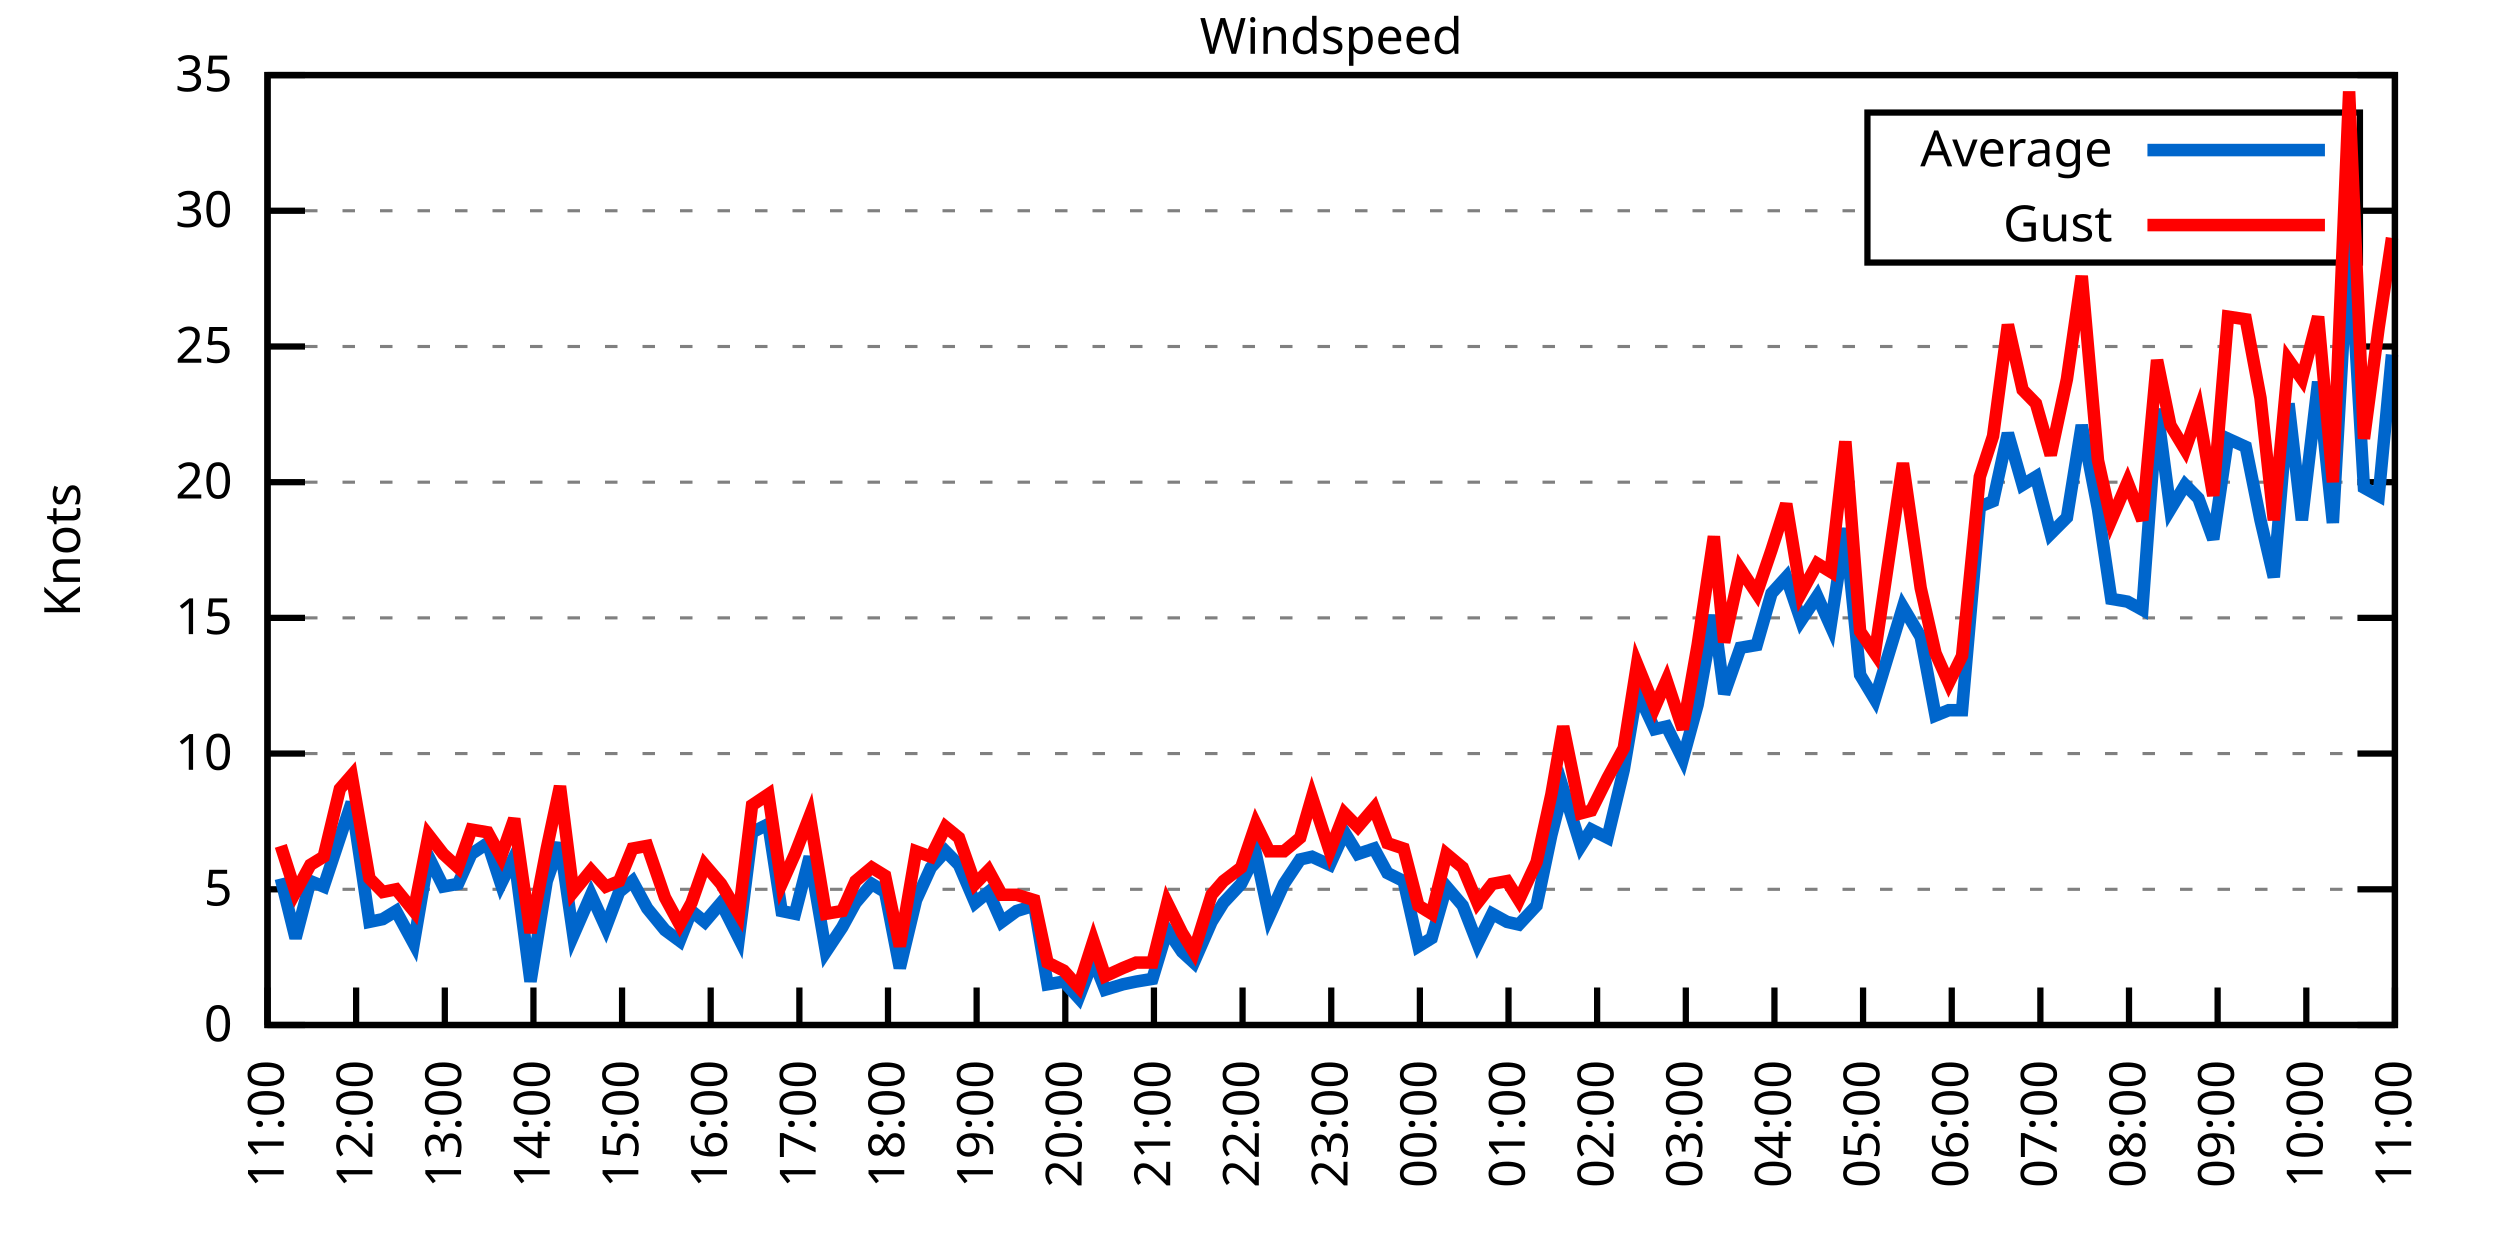
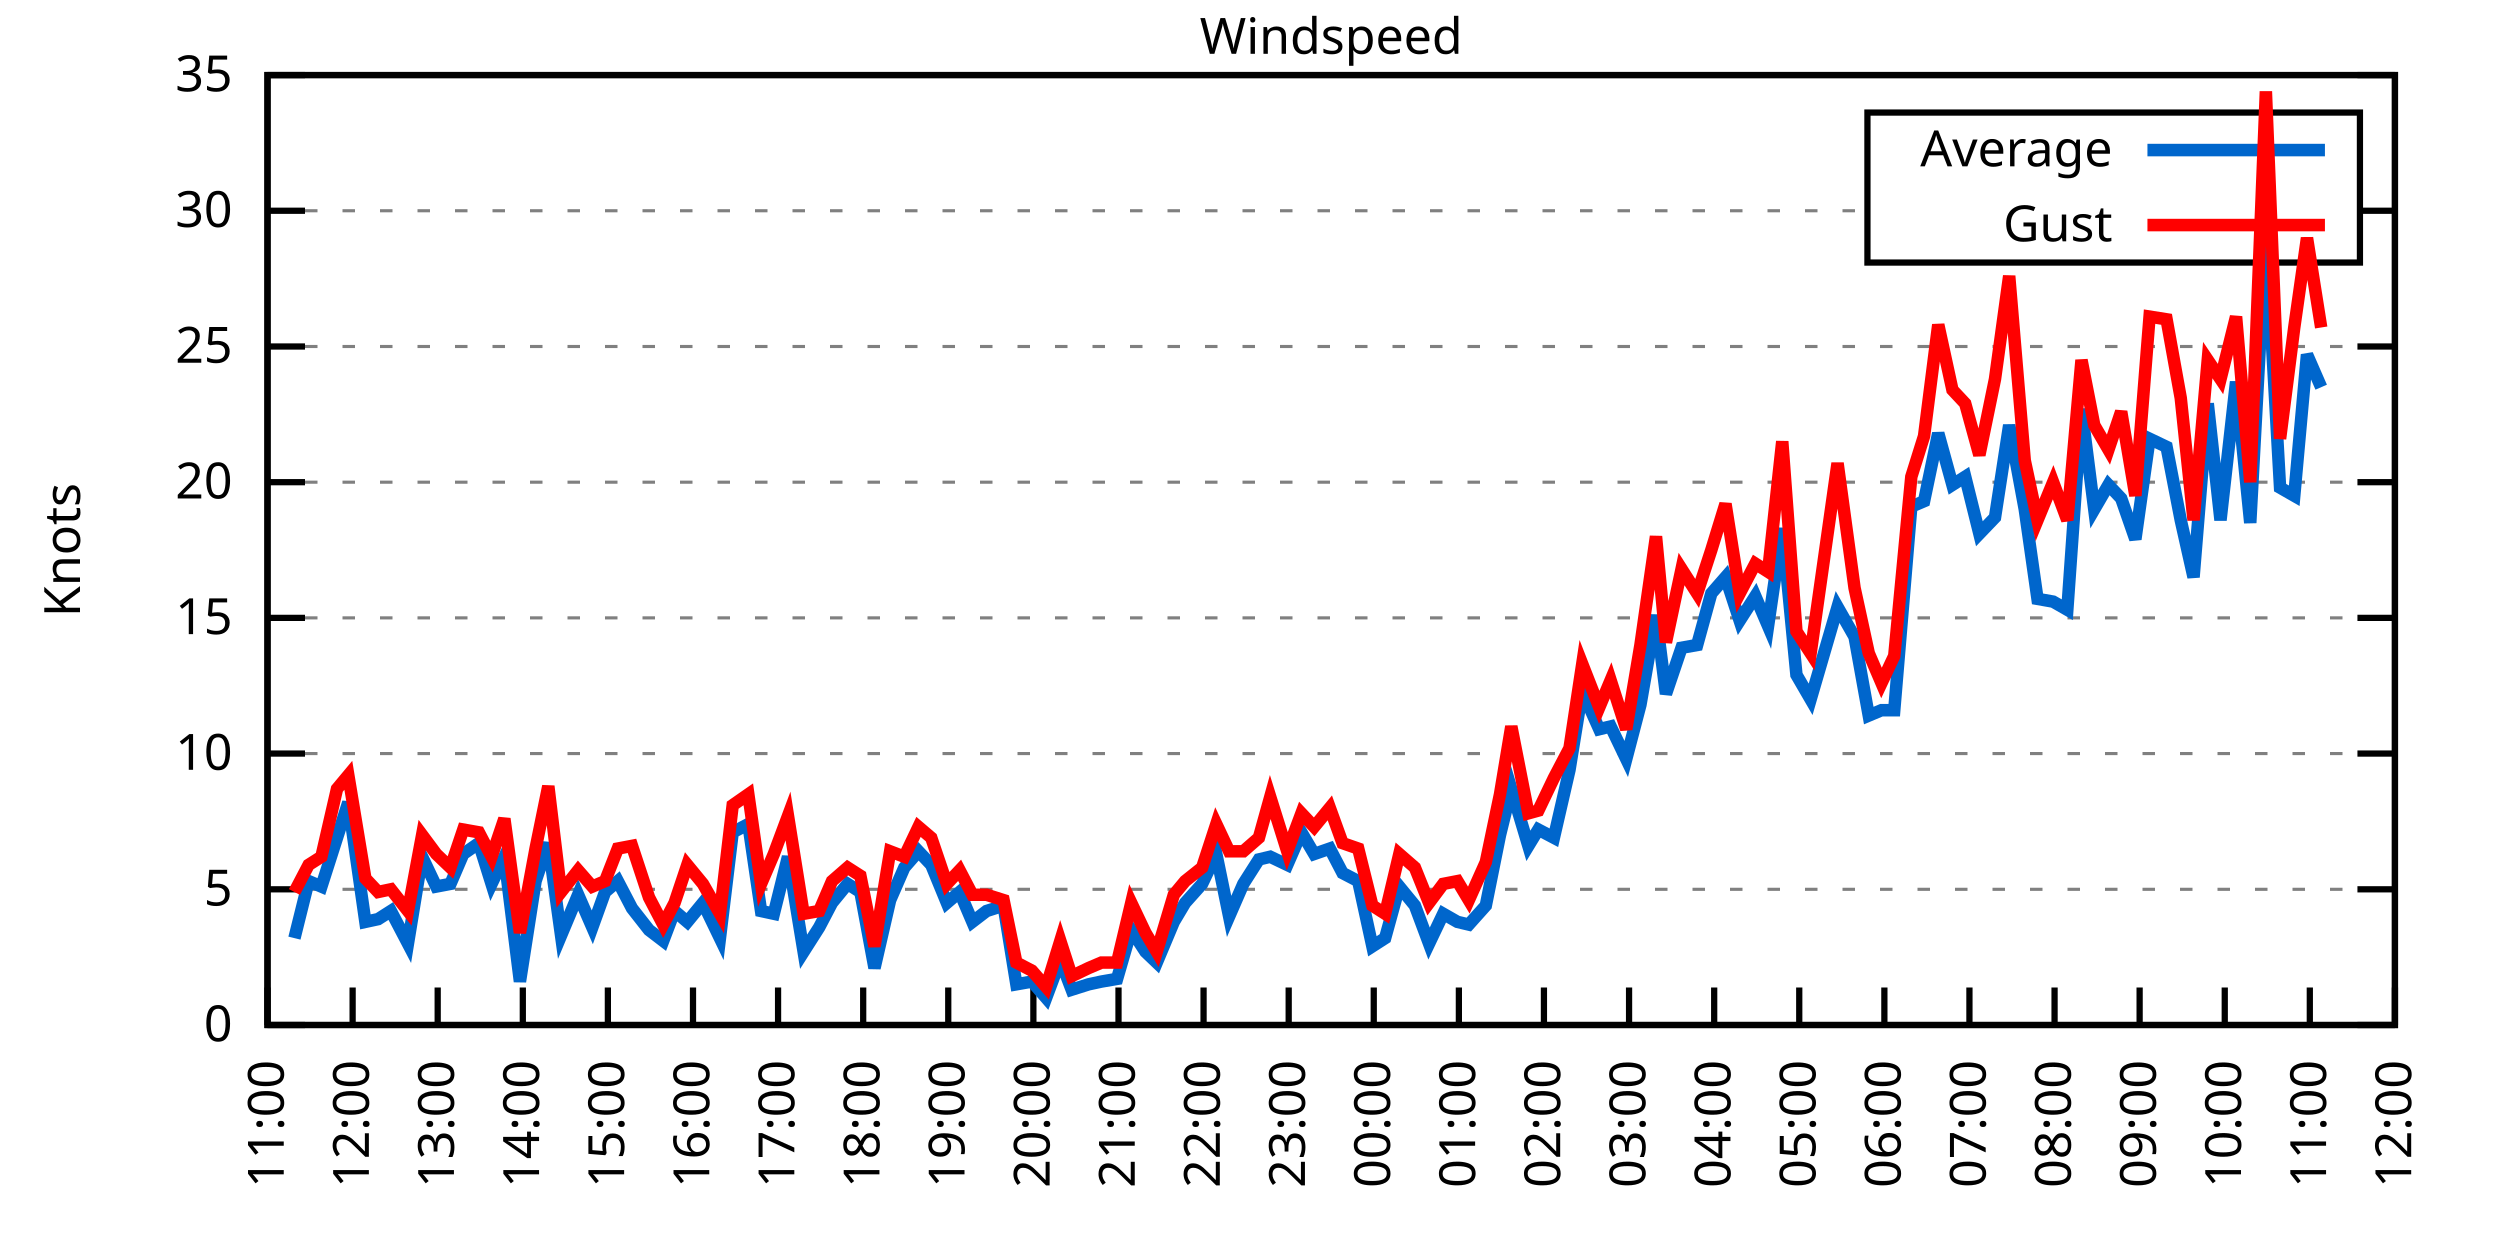
<svg xmlns="http://www.w3.org/2000/svg" xmlns:xlink="http://www.w3.org/1999/xlink" width="400" height="200" viewBox="0 0 400 200">
  <g id="gnuplot_canvas">
    <rect x="0" y="0" width="400" height="200" fill="none" />
    <defs>
      <circle id="gpDot" r="0.5" stroke-width="0.5" stroke="currentColor" />
      <path id="gpPt0" stroke-width="0.333" stroke="currentColor" d="M-1,0 h2 M0,-1 v2" />
      <path id="gpPt1" stroke-width="0.333" stroke="currentColor" d="M-1,-1 L1,1 M1,-1 L-1,1" />
      <path id="gpPt2" stroke-width="0.333" stroke="currentColor" d="M-1,0 L1,0 M0,-1 L0,1 M-1,-1 L1,1 M-1,1 L1,-1" />
      <rect id="gpPt3" stroke-width="0.333" stroke="currentColor" x="-1" y="-1" width="2" height="2" />
      <rect id="gpPt4" stroke-width="0.333" stroke="currentColor" fill="currentColor" x="-1" y="-1" width="2" height="2" />
      <circle id="gpPt5" stroke-width="0.333" stroke="currentColor" cx="0" cy="0" r="1" />
      <use xlink:href="#gpPt5" id="gpPt6" fill="currentColor" stroke="none" />
      <path id="gpPt7" stroke-width="0.333" stroke="currentColor" d="M0,-1.33 L-1.33,0.67 L1.33,0.67 z" />
      <use xlink:href="#gpPt7" id="gpPt8" fill="currentColor" stroke="none" />
      <use xlink:href="#gpPt7" id="gpPt9" stroke="currentColor" transform="rotate(180)" />
      <use xlink:href="#gpPt9" id="gpPt10" fill="currentColor" stroke="none" />
      <use xlink:href="#gpPt3" id="gpPt11" stroke="currentColor" transform="rotate(45)" />
      <use xlink:href="#gpPt11" id="gpPt12" fill="currentColor" stroke="none" />
      <path id="gpPt13" stroke-width="0.333" stroke="currentColor" d="M0,1.330 L1.265,0.411 L0.782,-1.067 L-0.782,-1.076 L-1.265,0.411 z" />
      <use xlink:href="#gpPt13" id="gpPt14" fill="currentColor" stroke="none" />
      <filter id="textbox" filterUnits="objectBoundingBox" x="0" y="0" height="1" width="1">
        <feFlood flood-color="white" flood-opacity="1" result="bgnd" />
        <feComposite in="SourceGraphic" in2="bgnd" operator="atop" />
      </filter>
      <filter id="greybox" filterUnits="objectBoundingBox" x="0" y="0" height="1" width="1">
        <feFlood flood-color="lightgrey" flood-opacity="1" result="grey" />
        <feComposite in="SourceGraphic" in2="grey" operator="atop" />
      </filter>
    </defs>
    <g fill="none" color="white" stroke="currentColor" stroke-width="1.00" stroke-linecap="butt" stroke-linejoin="miter">
</g>
    <g fill="none" color="black" stroke="currentColor" stroke-width="1.00" stroke-linecap="butt" stroke-linejoin="miter">
      <g stroke="none" shape-rendering="crispEdges">
        <polygon fill="rgb(255, 255, 255)" points="42.80,164.00 383.18,164.00 383.18,12.02 42.80,12.02 " />
      </g>
    </g>
    <g fill="none" color="black" stroke="currentColor" stroke-width="1.00" stroke-linecap="butt" stroke-linejoin="miter">
</g>
    <g fill="none" color="black" stroke="black" stroke-width="0.50" stroke-linecap="butt" stroke-linejoin="miter">
</g>
    <g fill="none" color="gray" stroke="currentColor" stroke-width="0.50" stroke-linecap="butt" stroke-linejoin="miter">
      <path stroke="gray" stroke-dasharray="2,4" class="gridline" d="M42.80,164.00 L383.19,164.00  " />
    </g>
    <g fill="none" color="gray" stroke="gray" stroke-width="1.00" stroke-linecap="butt" stroke-linejoin="miter">
</g>
    <g fill="none" color="black" stroke="currentColor" stroke-width="1.00" stroke-linecap="butt" stroke-linejoin="miter">
      <path stroke="black" d="M42.80,164.00 L48.80,164.00 M383.19,164.00 L377.19,164.00  " />
      <g transform="translate(37.20,166.60)" stroke="none" fill="black" font-family="Sans" font-size="8.00" text-anchor="end">
        <text>
          <tspan font-family="Sans"> 0</tspan>
        </text>
      </g>
    </g>
    <g fill="none" color="black" stroke="currentColor" stroke-width="1.00" stroke-linecap="butt" stroke-linejoin="miter">
</g>
    <g fill="none" color="black" stroke="black" stroke-width="0.50" stroke-linecap="butt" stroke-linejoin="miter">
</g>
    <g fill="none" color="gray" stroke="currentColor" stroke-width="0.50" stroke-linecap="butt" stroke-linejoin="miter">
      <path stroke="gray" stroke-dasharray="2,4" class="gridline" d="M42.80,142.29 L383.19,142.29  " />
    </g>
    <g fill="none" color="gray" stroke="gray" stroke-width="1.00" stroke-linecap="butt" stroke-linejoin="miter">
</g>
    <g fill="none" color="black" stroke="currentColor" stroke-width="1.00" stroke-linecap="butt" stroke-linejoin="miter">
      <path stroke="black" d="M42.80,142.29 L48.80,142.29 M383.19,142.29 L377.19,142.29  " />
      <g transform="translate(37.20,144.89)" stroke="none" fill="black" font-family="Sans" font-size="8.00" text-anchor="end">
        <text>
          <tspan font-family="Sans"> 5</tspan>
        </text>
      </g>
    </g>
    <g fill="none" color="black" stroke="currentColor" stroke-width="1.00" stroke-linecap="butt" stroke-linejoin="miter">
</g>
    <g fill="none" color="black" stroke="black" stroke-width="0.50" stroke-linecap="butt" stroke-linejoin="miter">
</g>
    <g fill="none" color="gray" stroke="currentColor" stroke-width="0.50" stroke-linecap="butt" stroke-linejoin="miter">
      <path stroke="gray" stroke-dasharray="2,4" class="gridline" d="M42.80,120.57 L383.19,120.57  " />
    </g>
    <g fill="none" color="gray" stroke="gray" stroke-width="1.00" stroke-linecap="butt" stroke-linejoin="miter">
</g>
    <g fill="none" color="black" stroke="currentColor" stroke-width="1.00" stroke-linecap="butt" stroke-linejoin="miter">
      <path stroke="black" d="M42.80,120.57 L48.80,120.57 M383.19,120.57 L377.19,120.57  " />
      <g transform="translate(37.20,123.17)" stroke="none" fill="black" font-family="Sans" font-size="8.00" text-anchor="end">
        <text>
          <tspan font-family="Sans"> 10</tspan>
        </text>
      </g>
    </g>
    <g fill="none" color="black" stroke="currentColor" stroke-width="1.00" stroke-linecap="butt" stroke-linejoin="miter">
</g>
    <g fill="none" color="black" stroke="black" stroke-width="0.50" stroke-linecap="butt" stroke-linejoin="miter">
</g>
    <g fill="none" color="gray" stroke="currentColor" stroke-width="0.50" stroke-linecap="butt" stroke-linejoin="miter">
      <path stroke="gray" stroke-dasharray="2,4" class="gridline" d="M42.80,98.86 L383.19,98.86  " />
    </g>
    <g fill="none" color="gray" stroke="gray" stroke-width="1.00" stroke-linecap="butt" stroke-linejoin="miter">
</g>
    <g fill="none" color="black" stroke="currentColor" stroke-width="1.00" stroke-linecap="butt" stroke-linejoin="miter">
      <path stroke="black" d="M42.80,98.86 L48.80,98.86 M383.19,98.86 L377.19,98.86  " />
      <g transform="translate(37.20,101.46)" stroke="none" fill="black" font-family="Sans" font-size="8.00" text-anchor="end">
        <text>
          <tspan font-family="Sans"> 15</tspan>
        </text>
      </g>
    </g>
    <g fill="none" color="black" stroke="currentColor" stroke-width="1.00" stroke-linecap="butt" stroke-linejoin="miter">
</g>
    <g fill="none" color="black" stroke="black" stroke-width="0.50" stroke-linecap="butt" stroke-linejoin="miter">
</g>
    <g fill="none" color="gray" stroke="currentColor" stroke-width="0.50" stroke-linecap="butt" stroke-linejoin="miter">
      <path stroke="gray" stroke-dasharray="2,4" class="gridline" d="M42.80,77.15 L383.19,77.15  " />
    </g>
    <g fill="none" color="gray" stroke="gray" stroke-width="1.00" stroke-linecap="butt" stroke-linejoin="miter">
</g>
    <g fill="none" color="black" stroke="currentColor" stroke-width="1.00" stroke-linecap="butt" stroke-linejoin="miter">
      <path stroke="black" d="M42.80,77.15 L48.80,77.15 M383.19,77.15 L377.19,77.15  " />
      <g transform="translate(37.20,79.75)" stroke="none" fill="black" font-family="Sans" font-size="8.00" text-anchor="end">
        <text>
          <tspan font-family="Sans"> 20</tspan>
        </text>
      </g>
    </g>
    <g fill="none" color="black" stroke="currentColor" stroke-width="1.00" stroke-linecap="butt" stroke-linejoin="miter">
</g>
    <g fill="none" color="black" stroke="black" stroke-width="0.50" stroke-linecap="butt" stroke-linejoin="miter">
</g>
    <g fill="none" color="gray" stroke="currentColor" stroke-width="0.50" stroke-linecap="butt" stroke-linejoin="miter">
      <path stroke="gray" stroke-dasharray="2,4" class="gridline" d="M42.80,55.44 L383.19,55.44  " />
    </g>
    <g fill="none" color="gray" stroke="gray" stroke-width="1.00" stroke-linecap="butt" stroke-linejoin="miter">
</g>
    <g fill="none" color="black" stroke="currentColor" stroke-width="1.00" stroke-linecap="butt" stroke-linejoin="miter">
      <path stroke="black" d="M42.80,55.44 L48.80,55.44 M383.19,55.44 L377.19,55.44  " />
      <g transform="translate(37.20,58.04)" stroke="none" fill="black" font-family="Sans" font-size="8.00" text-anchor="end">
        <text>
          <tspan font-family="Sans"> 25</tspan>
        </text>
      </g>
    </g>
    <g fill="none" color="black" stroke="currentColor" stroke-width="1.00" stroke-linecap="butt" stroke-linejoin="miter">
</g>
    <g fill="none" color="black" stroke="black" stroke-width="0.50" stroke-linecap="butt" stroke-linejoin="miter">
</g>
    <g fill="none" color="gray" stroke="currentColor" stroke-width="0.50" stroke-linecap="butt" stroke-linejoin="miter">
      <path stroke="gray" stroke-dasharray="2,4" class="gridline" d="M42.80,33.72 L298.79,33.72 M377.59,33.72 L383.19,33.72  " />
    </g>
    <g fill="none" color="gray" stroke="gray" stroke-width="1.00" stroke-linecap="butt" stroke-linejoin="miter">
</g>
    <g fill="none" color="black" stroke="currentColor" stroke-width="1.00" stroke-linecap="butt" stroke-linejoin="miter">
      <path stroke="black" d="M42.80,33.72 L48.80,33.72 M383.19,33.72 L377.19,33.72  " />
      <g transform="translate(37.20,36.32)" stroke="none" fill="black" font-family="Sans" font-size="8.00" text-anchor="end">
        <text>
          <tspan font-family="Sans"> 30</tspan>
        </text>
      </g>
    </g>
    <g fill="none" color="black" stroke="currentColor" stroke-width="1.00" stroke-linecap="butt" stroke-linejoin="miter">
</g>
    <g fill="none" color="black" stroke="black" stroke-width="0.50" stroke-linecap="butt" stroke-linejoin="miter">
</g>
    <g fill="none" color="gray" stroke="currentColor" stroke-width="0.50" stroke-linecap="butt" stroke-linejoin="miter">
      <path stroke="gray" stroke-dasharray="2,4" class="gridline" d="M42.80,12.01 L383.19,12.01  " />
    </g>
    <g fill="none" color="gray" stroke="gray" stroke-width="1.00" stroke-linecap="butt" stroke-linejoin="miter">
</g>
    <g fill="none" color="black" stroke="currentColor" stroke-width="1.00" stroke-linecap="butt" stroke-linejoin="miter">
      <path stroke="black" d="M42.80,12.01 L48.80,12.01 M383.19,12.01 L377.19,12.01  " />
      <g transform="translate(37.20,14.61)" stroke="none" fill="black" font-family="Sans" font-size="8.00" text-anchor="end">
        <text>
          <tspan font-family="Sans"> 35</tspan>
        </text>
      </g>
    </g>
    <g fill="none" color="black" stroke="currentColor" stroke-width="1.00" stroke-linecap="butt" stroke-linejoin="miter">
      <path stroke="black" d="M42.80,164.00 L42.80,158.00  " />
      <g transform="translate(45.40,169.60) rotate(270.00)" stroke="none" fill="black" font-family="Sans" font-size="8.00" text-anchor="end">
        <text>
          <tspan font-family="Sans">11:00</tspan>
        </text>
      </g>
    </g>
    <g fill="none" color="black" stroke="currentColor" stroke-width="1.00" stroke-linecap="butt" stroke-linejoin="miter">
-       <path stroke="black" d="M56.98,164.00 L56.98,158.00  " />
-       <g transform="translate(59.58,169.60) rotate(270.00)" stroke="none" fill="black" font-family="Sans" font-size="8.00" text-anchor="end">
+       <path stroke="black" d="M56.42,164.00 L56.42,158.00  " />
+       <g transform="translate(59.02,169.60) rotate(270.00)" stroke="none" fill="black" font-family="Sans" font-size="8.00" text-anchor="end">
        <text>
          <tspan font-family="Sans">12:00</tspan>
        </text>
      </g>
    </g>
    <g fill="none" color="black" stroke="currentColor" stroke-width="1.00" stroke-linecap="butt" stroke-linejoin="miter">
-       <path stroke="black" d="M71.17,164.00 L71.17,158.00  " />
-       <g transform="translate(73.77,169.60) rotate(270.00)" stroke="none" fill="black" font-family="Sans" font-size="8.00" text-anchor="end">
+       <path stroke="black" d="M70.03,164.00 L70.03,158.00  " />
+       <g transform="translate(72.63,169.60) rotate(270.00)" stroke="none" fill="black" font-family="Sans" font-size="8.00" text-anchor="end">
        <text>
          <tspan font-family="Sans">13:00</tspan>
        </text>
      </g>
    </g>
    <g fill="none" color="black" stroke="currentColor" stroke-width="1.00" stroke-linecap="butt" stroke-linejoin="miter">
-       <path stroke="black" d="M85.35,164.00 L85.35,158.00  " />
-       <g transform="translate(87.95,169.60) rotate(270.00)" stroke="none" fill="black" font-family="Sans" font-size="8.00" text-anchor="end">
+       <path stroke="black" d="M83.65,164.00 L83.65,158.00  " />
+       <g transform="translate(86.25,169.60) rotate(270.00)" stroke="none" fill="black" font-family="Sans" font-size="8.00" text-anchor="end">
        <text>
          <tspan font-family="Sans">14:00</tspan>
        </text>
      </g>
    </g>
    <g fill="none" color="black" stroke="currentColor" stroke-width="1.00" stroke-linecap="butt" stroke-linejoin="miter">
-       <path stroke="black" d="M99.53,164.00 L99.53,158.00  " />
-       <g transform="translate(102.13,169.60) rotate(270.00)" stroke="none" fill="black" font-family="Sans" font-size="8.00" text-anchor="end">
+       <path stroke="black" d="M97.26,164.00 L97.26,158.00  " />
+       <g transform="translate(99.86,169.60) rotate(270.00)" stroke="none" fill="black" font-family="Sans" font-size="8.00" text-anchor="end">
        <text>
          <tspan font-family="Sans">15:00</tspan>
        </text>
      </g>
    </g>
    <g fill="none" color="black" stroke="currentColor" stroke-width="1.00" stroke-linecap="butt" stroke-linejoin="miter">
-       <path stroke="black" d="M113.71,164.00 L113.71,158.00  " />
-       <g transform="translate(116.31,169.60) rotate(270.00)" stroke="none" fill="black" font-family="Sans" font-size="8.00" text-anchor="end">
+       <path stroke="black" d="M110.88,164.00 L110.88,158.00  " />
+       <g transform="translate(113.48,169.60) rotate(270.00)" stroke="none" fill="black" font-family="Sans" font-size="8.00" text-anchor="end">
        <text>
          <tspan font-family="Sans">16:00</tspan>
        </text>
      </g>
    </g>
    <g fill="none" color="black" stroke="currentColor" stroke-width="1.00" stroke-linecap="butt" stroke-linejoin="miter">
-       <path stroke="black" d="M127.90,164.00 L127.90,158.00  " />
-       <g transform="translate(130.50,169.60) rotate(270.00)" stroke="none" fill="black" font-family="Sans" font-size="8.00" text-anchor="end">
+       <path stroke="black" d="M124.49,164.00 L124.49,158.00  " />
+       <g transform="translate(127.09,169.60) rotate(270.00)" stroke="none" fill="black" font-family="Sans" font-size="8.00" text-anchor="end">
        <text>
          <tspan font-family="Sans">17:00</tspan>
        </text>
      </g>
    </g>
    <g fill="none" color="black" stroke="currentColor" stroke-width="1.00" stroke-linecap="butt" stroke-linejoin="miter">
-       <path stroke="black" d="M142.08,164.00 L142.08,158.00  " />
-       <g transform="translate(144.68,169.60) rotate(270.00)" stroke="none" fill="black" font-family="Sans" font-size="8.00" text-anchor="end">
+       <path stroke="black" d="M138.11,164.00 L138.11,158.00  " />
+       <g transform="translate(140.71,169.60) rotate(270.00)" stroke="none" fill="black" font-family="Sans" font-size="8.00" text-anchor="end">
        <text>
          <tspan font-family="Sans">18:00</tspan>
        </text>
      </g>
    </g>
    <g fill="none" color="black" stroke="currentColor" stroke-width="1.00" stroke-linecap="butt" stroke-linejoin="miter">
-       <path stroke="black" d="M156.26,164.00 L156.26,158.00  " />
-       <g transform="translate(158.86,169.60) rotate(270.00)" stroke="none" fill="black" font-family="Sans" font-size="8.00" text-anchor="end">
+       <path stroke="black" d="M151.72,164.00 L151.72,158.00  " />
+       <g transform="translate(154.32,169.60) rotate(270.00)" stroke="none" fill="black" font-family="Sans" font-size="8.00" text-anchor="end">
        <text>
          <tspan font-family="Sans">19:00</tspan>
        </text>
      </g>
    </g>
    <g fill="none" color="black" stroke="currentColor" stroke-width="1.00" stroke-linecap="butt" stroke-linejoin="miter">
-       <path stroke="black" d="M170.45,164.00 L170.45,158.00  " />
-       <g transform="translate(173.05,169.60) rotate(270.00)" stroke="none" fill="black" font-family="Sans" font-size="8.00" text-anchor="end">
+       <path stroke="black" d="M165.34,164.00 L165.34,158.00  " />
+       <g transform="translate(167.94,169.60) rotate(270.00)" stroke="none" fill="black" font-family="Sans" font-size="8.00" text-anchor="end">
        <text>
          <tspan font-family="Sans">20:00</tspan>
        </text>
      </g>
    </g>
    <g fill="none" color="black" stroke="currentColor" stroke-width="1.00" stroke-linecap="butt" stroke-linejoin="miter">
-       <path stroke="black" d="M184.63,164.00 L184.63,158.00  " />
-       <g transform="translate(187.23,169.60) rotate(270.00)" stroke="none" fill="black" font-family="Sans" font-size="8.00" text-anchor="end">
+       <path stroke="black" d="M178.96,164.00 L178.96,158.00  " />
+       <g transform="translate(181.56,169.60) rotate(270.00)" stroke="none" fill="black" font-family="Sans" font-size="8.00" text-anchor="end">
        <text>
          <tspan font-family="Sans">21:00</tspan>
        </text>
      </g>
    </g>
    <g fill="none" color="black" stroke="currentColor" stroke-width="1.00" stroke-linecap="butt" stroke-linejoin="miter">
-       <path stroke="black" d="M198.81,164.00 L198.81,158.00  " />
-       <g transform="translate(201.41,169.60) rotate(270.00)" stroke="none" fill="black" font-family="Sans" font-size="8.00" text-anchor="end">
+       <path stroke="black" d="M192.57,164.00 L192.57,158.00  " />
+       <g transform="translate(195.17,169.60) rotate(270.00)" stroke="none" fill="black" font-family="Sans" font-size="8.00" text-anchor="end">
        <text>
          <tspan font-family="Sans">22:00</tspan>
        </text>
      </g>
    </g>
    <g fill="none" color="black" stroke="currentColor" stroke-width="1.00" stroke-linecap="butt" stroke-linejoin="miter">
-       <path stroke="black" d="M213.00,164.00 L213.00,158.00  " />
-       <g transform="translate(215.60,169.60) rotate(270.00)" stroke="none" fill="black" font-family="Sans" font-size="8.00" text-anchor="end">
+       <path stroke="black" d="M206.19,164.00 L206.19,158.00  " />
+       <g transform="translate(208.79,169.60) rotate(270.00)" stroke="none" fill="black" font-family="Sans" font-size="8.00" text-anchor="end">
        <text>
          <tspan font-family="Sans">23:00</tspan>
        </text>
      </g>
    </g>
    <g fill="none" color="black" stroke="currentColor" stroke-width="1.00" stroke-linecap="butt" stroke-linejoin="miter">
-       <path stroke="black" d="M227.18,164.00 L227.18,158.00  " />
-       <g transform="translate(229.78,169.60) rotate(270.00)" stroke="none" fill="black" font-family="Sans" font-size="8.00" text-anchor="end">
+       <path stroke="black" d="M219.80,164.00 L219.80,158.00  " />
+       <g transform="translate(222.40,169.60) rotate(270.00)" stroke="none" fill="black" font-family="Sans" font-size="8.00" text-anchor="end">
        <text>
          <tspan font-family="Sans">00:00</tspan>
        </text>
      </g>
    </g>
    <g fill="none" color="black" stroke="currentColor" stroke-width="1.00" stroke-linecap="butt" stroke-linejoin="miter">
-       <path stroke="black" d="M241.36,164.00 L241.36,158.00  " />
-       <g transform="translate(243.96,169.60) rotate(270.00)" stroke="none" fill="black" font-family="Sans" font-size="8.00" text-anchor="end">
+       <path stroke="black" d="M233.42,164.00 L233.42,158.00  " />
+       <g transform="translate(236.02,169.60) rotate(270.00)" stroke="none" fill="black" font-family="Sans" font-size="8.00" text-anchor="end">
        <text>
          <tspan font-family="Sans">01:00</tspan>
        </text>
      </g>
    </g>
    <g fill="none" color="black" stroke="currentColor" stroke-width="1.00" stroke-linecap="butt" stroke-linejoin="miter">
-       <path stroke="black" d="M255.54,164.00 L255.54,158.00  " />
-       <g transform="translate(258.14,169.60) rotate(270.00)" stroke="none" fill="black" font-family="Sans" font-size="8.00" text-anchor="end">
+       <path stroke="black" d="M247.03,164.00 L247.03,158.00  " />
+       <g transform="translate(249.63,169.60) rotate(270.00)" stroke="none" fill="black" font-family="Sans" font-size="8.00" text-anchor="end">
        <text>
          <tspan font-family="Sans">02:00</tspan>
        </text>
      </g>
    </g>
    <g fill="none" color="black" stroke="currentColor" stroke-width="1.00" stroke-linecap="butt" stroke-linejoin="miter">
-       <path stroke="black" d="M269.73,164.00 L269.73,158.00  " />
-       <g transform="translate(272.33,169.60) rotate(270.00)" stroke="none" fill="black" font-family="Sans" font-size="8.00" text-anchor="end">
+       <path stroke="black" d="M260.65,164.00 L260.65,158.00  " />
+       <g transform="translate(263.25,169.60) rotate(270.00)" stroke="none" fill="black" font-family="Sans" font-size="8.00" text-anchor="end">
        <text>
          <tspan font-family="Sans">03:00</tspan>
        </text>
      </g>
    </g>
    <g fill="none" color="black" stroke="currentColor" stroke-width="1.00" stroke-linecap="butt" stroke-linejoin="miter">
-       <path stroke="black" d="M283.91,164.00 L283.91,158.00  " />
-       <g transform="translate(286.51,169.60) rotate(270.00)" stroke="none" fill="black" font-family="Sans" font-size="8.00" text-anchor="end">
+       <path stroke="black" d="M274.27,164.00 L274.27,158.00  " />
+       <g transform="translate(276.87,169.60) rotate(270.00)" stroke="none" fill="black" font-family="Sans" font-size="8.00" text-anchor="end">
        <text>
          <tspan font-family="Sans">04:00</tspan>
        </text>
      </g>
    </g>
    <g fill="none" color="black" stroke="currentColor" stroke-width="1.00" stroke-linecap="butt" stroke-linejoin="miter">
-       <path stroke="black" d="M298.09,164.00 L298.09,158.00  " />
-       <g transform="translate(300.69,169.60) rotate(270.00)" stroke="none" fill="black" font-family="Sans" font-size="8.00" text-anchor="end">
+       <path stroke="black" d="M287.88,164.00 L287.88,158.00  " />
+       <g transform="translate(290.48,169.60) rotate(270.00)" stroke="none" fill="black" font-family="Sans" font-size="8.00" text-anchor="end">
        <text>
          <tspan font-family="Sans">05:00</tspan>
        </text>
      </g>
    </g>
    <g fill="none" color="black" stroke="currentColor" stroke-width="1.00" stroke-linecap="butt" stroke-linejoin="miter">
-       <path stroke="black" d="M312.28,164.00 L312.28,158.00  " />
-       <g transform="translate(314.88,169.60) rotate(270.00)" stroke="none" fill="black" font-family="Sans" font-size="8.00" text-anchor="end">
+       <path stroke="black" d="M301.50,164.00 L301.50,158.00  " />
+       <g transform="translate(304.10,169.60) rotate(270.00)" stroke="none" fill="black" font-family="Sans" font-size="8.00" text-anchor="end">
        <text>
          <tspan font-family="Sans">06:00</tspan>
        </text>
      </g>
    </g>
    <g fill="none" color="black" stroke="currentColor" stroke-width="1.00" stroke-linecap="butt" stroke-linejoin="miter">
-       <path stroke="black" d="M326.46,164.00 L326.46,158.00  " />
-       <g transform="translate(329.06,169.60) rotate(270.00)" stroke="none" fill="black" font-family="Sans" font-size="8.00" text-anchor="end">
+       <path stroke="black" d="M315.11,164.00 L315.11,158.00  " />
+       <g transform="translate(317.71,169.60) rotate(270.00)" stroke="none" fill="black" font-family="Sans" font-size="8.00" text-anchor="end">
        <text>
          <tspan font-family="Sans">07:00</tspan>
        </text>
      </g>
    </g>
    <g fill="none" color="black" stroke="currentColor" stroke-width="1.00" stroke-linecap="butt" stroke-linejoin="miter">
-       <path stroke="black" d="M340.64,164.00 L340.64,158.00  " />
-       <g transform="translate(343.24,169.60) rotate(270.00)" stroke="none" fill="black" font-family="Sans" font-size="8.00" text-anchor="end">
+       <path stroke="black" d="M328.73,164.00 L328.73,158.00  " />
+       <g transform="translate(331.33,169.60) rotate(270.00)" stroke="none" fill="black" font-family="Sans" font-size="8.00" text-anchor="end">
        <text>
          <tspan font-family="Sans">08:00</tspan>
        </text>
      </g>
    </g>
    <g fill="none" color="black" stroke="currentColor" stroke-width="1.00" stroke-linecap="butt" stroke-linejoin="miter">
-       <path stroke="black" d="M354.82,164.00 L354.82,158.00  " />
-       <g transform="translate(357.42,169.60) rotate(270.00)" stroke="none" fill="black" font-family="Sans" font-size="8.00" text-anchor="end">
+       <path stroke="black" d="M342.34,164.00 L342.34,158.00  " />
+       <g transform="translate(344.94,169.60) rotate(270.00)" stroke="none" fill="black" font-family="Sans" font-size="8.00" text-anchor="end">
        <text>
          <tspan font-family="Sans">09:00</tspan>
        </text>
      </g>
    </g>
    <g fill="none" color="black" stroke="currentColor" stroke-width="1.00" stroke-linecap="butt" stroke-linejoin="miter">
-       <path stroke="black" d="M369.01,164.00 L369.01,158.00  " />
-       <g transform="translate(371.61,169.60) rotate(270.00)" stroke="none" fill="black" font-family="Sans" font-size="8.00" text-anchor="end">
+       <path stroke="black" d="M355.96,164.00 L355.96,158.00  " />
+       <g transform="translate(358.56,169.60) rotate(270.00)" stroke="none" fill="black" font-family="Sans" font-size="8.00" text-anchor="end">
        <text>
          <tspan font-family="Sans">10:00</tspan>
+         </text>
+       </g>
+     </g>
+     <g fill="none" color="black" stroke="currentColor" stroke-width="1.00" stroke-linecap="butt" stroke-linejoin="miter">
+       <path stroke="black" d="M369.57,164.00 L369.57,158.00  " />
+       <g transform="translate(372.17,169.60) rotate(270.00)" stroke="none" fill="black" font-family="Sans" font-size="8.00" text-anchor="end">
+         <text>
+           <tspan font-family="Sans">11:00</tspan>
        </text>
      </g>
    </g>
    <g fill="none" color="black" stroke="currentColor" stroke-width="1.00" stroke-linecap="butt" stroke-linejoin="miter">
      <path stroke="black" d="M383.19,164.00 L383.19,158.00  " />
      <g transform="translate(385.79,169.60) rotate(270.00)" stroke="none" fill="black" font-family="Sans" font-size="8.00" text-anchor="end">
        <text>
-           <tspan font-family="Sans">11:00</tspan>
+           <tspan font-family="Sans">12:00</tspan>
        </text>
      </g>
    </g>
    <g fill="none" color="black" stroke="currentColor" stroke-width="1.00" stroke-linecap="butt" stroke-linejoin="miter">
</g>
    <g fill="none" color="black" stroke="currentColor" stroke-width="1.00" stroke-linecap="butt" stroke-linejoin="miter">
      <path stroke="black" d="M42.80,12.01 L42.80,164.00 L383.19,164.00 L383.19,12.01 L42.80,12.01 Z  " />
    </g>
    <g fill="none" color="black" stroke="currentColor" stroke-width="1.00" stroke-linecap="butt" stroke-linejoin="miter">
</g>
    <g fill="none" color="black" stroke="currentColor" stroke-width="1.00" stroke-linecap="butt" stroke-linejoin="miter">
      <path stroke="black" d="M298.79,42.01 L298.79,18.01 L377.59,18.01 L377.59,42.01 L298.79,42.01 Z  " />
    </g>
    <g id="Windspeed_plot_1">
      <g fill="none" color="white" stroke="black" stroke-width="2.00" stroke-linecap="butt" stroke-linejoin="miter">
</g>
      <g fill="none" color="black" stroke="currentColor" stroke-width="2.00" stroke-linecap="butt" stroke-linejoin="miter">
        <g transform="translate(337.99,26.61)" stroke="none" fill="black" font-family="Sans" font-size="8.00" text-anchor="end">
          <text>
            <tspan font-family="Sans">Average</tspan>
          </text>
        </g>
      </g>
      <g fill="none" color="black" stroke="currentColor" stroke-width="2.00" stroke-linecap="butt" stroke-linejoin="miter">
-         <path stroke="rgb(  0, 102, 204)" d="M343.59,24.01 L371.99,24.01 M44.93,140.55 L47.29,150.10 L49.66,140.98 L51.78,141.85 L54.38,134.04 L56.27,128.39   L59.11,147.50 L61.24,147.06 L63.37,145.76 L66.20,150.97 L68.57,137.08 L70.93,141.85 L73.29,141.42 L75.42,136.64   L78.02,134.90 L80.15,141.42 L82.28,137.08 L84.88,157.05 L87.48,140.98 L89.60,134.90 L91.73,149.67 L94.57,143.16   L96.93,148.37 L99.06,142.72 L101.19,140.98 L103.55,145.33 L106.39,148.80 L108.75,150.54 L110.64,145.76 L112.77,147.50   L115.37,144.46 L118.21,150.10 L120.33,133.17 L122.93,131.86 L125.06,145.76 L127.19,146.20 L129.55,137.08 L132.15,152.28   L134.75,148.37 L136.88,144.46 L139.48,141.42 L141.61,142.72 L143.97,154.88 L146.57,144.02 L148.94,138.81 L151.30,136.21   L153.43,138.38 L156.03,144.46 L158.15,142.72 L160.28,147.50 L162.65,145.76 L165.48,144.89 L167.61,157.49 L170.21,157.05   L172.57,159.66 L174.94,153.58 L176.83,158.35 L179.67,157.49 L181.79,157.05 L184.39,156.62 L186.76,148.80 L189.12,152.28   L191.01,154.01 L193.85,147.50 L195.74,144.46 L198.58,141.42 L200.94,136.64 L203.07,146.63 L205.43,141.42 L208.03,137.51   L209.92,137.08 L212.76,138.38 L215.12,133.17 L217.25,136.64 L219.85,135.77 L221.98,139.68 L224.58,140.98 L226.94,151.41   L229.07,150.10 L231.43,141.85 L234.03,144.89 L236.40,150.97 L238.76,146.20 L241.12,147.50 L243.02,147.93 L245.85,144.89   L248.22,133.60 L250.11,126.22 L252.94,135.34 L254.60,132.73 L257.20,134.04 L259.80,123.18 L261.93,110.59 L264.76,116.67   L266.65,116.23 L269.25,121.44 L271.62,112.76 L274.22,98.43 L275.87,111.02 L278.47,103.64 L281.07,103.20 L283.44,94.95   L285.80,92.35 L288.16,99.30 L290.76,95.39 L292.89,100.16 L295.26,84.53 L297.62,107.98 L299.98,111.89 L304.47,97.12   L307.31,101.90 L309.68,114.49 L311.80,113.63 L313.93,113.63 L316.77,81.06 L318.89,80.19 L321.26,69.33 L323.62,77.58   L325.75,76.28 L328.11,85.40 L330.71,82.79 L333.08,68.03 L335.68,81.49 L337.80,95.82 L340.40,96.26 L342.77,97.56   L345.13,65.42 L347.26,81.49 L349.62,77.58 L351.75,79.75 L354.12,86.27 L356.48,70.20 L359.32,71.50 L361.68,83.23   L363.81,92.35 L366.17,64.56 L368.30,83.23 L370.90,61.08 L373.26,83.66 L375.86,37.63 L378.23,78.02 L380.59,79.32   L382.72,56.74  " />
+         <path stroke="rgb(  0, 102, 204)" d="M343.59,24.01 L371.99,24.01 M47.11,150.10 L49.38,140.98 L51.42,141.85 L53.92,134.04 L55.73,128.39 L58.46,147.50   L60.50,147.06 L62.54,145.76 L65.27,150.97 L67.54,137.08 L69.80,141.85 L72.07,141.42 L74.12,136.64 L76.61,134.90   L78.65,141.42 L80.70,137.08 L83.19,157.05 L85.69,140.98 L87.73,134.90 L89.77,149.67 L92.50,143.16 L94.77,148.37   L96.81,142.72 L98.85,140.98 L101.12,145.33 L103.84,148.80 L106.11,150.54 L107.93,145.76 L109.97,147.50 L112.47,144.46   L115.19,150.10 L117.23,133.17 L119.73,131.86 L121.77,145.76 L123.81,146.20 L126.08,137.08 L128.58,152.28 L131.07,148.37   L133.12,144.46 L135.61,141.42 L137.66,142.72 L139.92,154.88 L142.42,144.02 L144.69,138.81 L146.96,136.21 L149.00,138.38   L151.50,144.46 L153.54,142.72 L155.58,147.50 L157.85,145.76 L160.57,144.89 L162.62,157.49 L165.11,157.05 L167.38,159.66   L169.65,153.58 L171.47,158.35 L174.19,157.49 L176.23,157.05 L178.73,156.62 L181.00,148.80 L183.27,152.28 L185.08,154.01   L187.81,147.50 L189.62,144.46 L192.34,141.42 L194.61,136.64 L196.66,146.63 L198.93,141.42 L201.42,137.51 L203.24,137.08   L205.96,138.38 L208.23,133.17 L210.27,136.64 L212.77,135.77 L214.81,139.68 L217.31,140.98 L219.58,151.41 L221.62,150.10   L223.89,141.85 L226.38,144.89 L228.65,150.97 L230.92,146.20 L233.19,147.50 L235.01,147.93 L237.73,144.89 L240.00,133.60   L241.81,126.22 L244.54,135.34 L246.13,132.73 L248.62,134.04 L251.12,123.18 L253.16,110.59 L255.88,116.67 L257.70,116.23   L260.20,121.44 L262.47,112.76 L264.96,98.43 L266.55,111.02 L269.05,103.64 L271.54,103.20 L273.81,94.95 L276.08,92.35   L278.35,99.30 L280.85,95.39 L282.89,100.16 L285.16,84.53 L287.43,107.98 L289.70,111.89 L294.01,97.12 L296.73,101.90   L299.00,114.49 L301.04,113.63 L303.08,113.63 L305.81,81.06 L307.85,80.19 L310.12,69.33 L312.39,77.58 L314.43,76.28   L316.70,85.40 L319.20,82.79 L321.47,68.03 L323.96,81.49 L326.00,95.82 L328.50,96.26 L330.77,97.56 L333.04,65.42   L335.08,81.49 L337.35,77.58 L339.39,79.75 L341.66,86.27 L343.93,70.20 L346.65,71.50 L348.92,83.23 L350.97,92.35   L353.24,64.56 L355.28,83.23 L357.77,61.08 L360.04,83.66 L362.54,37.63 L364.81,78.02 L367.08,79.32 L369.12,56.74   L371.39,61.95  " />
      </g>
    </g>
    <g id="Windspeed_plot_2">
      <g fill="none" color="black" stroke="currentColor" stroke-width="2.00" stroke-linecap="butt" stroke-linejoin="miter">
        <g transform="translate(337.99,38.61)" stroke="none" fill="black" font-family="Sans" font-size="8.00" text-anchor="end">
          <text>
            <tspan font-family="Sans">Gust</tspan>
          </text>
        </g>
      </g>
      <g fill="none" color="black" stroke="currentColor" stroke-width="2.00" stroke-linecap="butt" stroke-linejoin="miter">
-         <path stroke="rgb(255,   0,   0)" d="M343.59,36.01 L371.99,36.01 M44.93,135.34 L47.29,142.72 L49.66,138.38 L51.78,137.08 L54.38,126.22 L56.27,124.05   L59.11,140.55 L61.24,142.72 L63.37,142.29 L66.20,145.76 L68.57,133.60 L70.93,136.64 L73.29,138.81 L75.42,132.73   L78.02,133.17 L80.15,137.08 L82.28,131.00 L84.88,149.24 L87.48,135.77 L89.60,125.79 L91.73,142.72 L94.57,139.25   L96.93,141.85 L99.06,140.98 L101.19,135.77 L103.55,135.34 L106.39,143.59 L108.75,147.93 L110.64,144.46 L112.77,138.38   L115.37,141.42 L118.21,146.20 L120.33,128.83 L122.93,127.09 L125.06,141.42 L127.19,136.64 L129.55,130.56 L132.15,146.20   L134.75,145.76 L136.88,140.98 L139.48,138.81 L141.61,140.12 L143.97,151.41 L146.57,136.21 L148.94,137.08 L151.30,132.30   L153.43,134.04 L156.03,141.42 L158.15,139.25 L160.28,143.16 L162.65,143.16 L165.48,144.02 L167.61,154.01 L170.21,155.31   L172.57,157.92 L174.94,150.54 L176.83,156.18 L179.67,154.88 L181.79,154.01 L184.39,154.01 L186.76,144.46 L189.12,149.24   L191.01,152.28 L193.85,143.16 L195.74,140.98 L198.58,138.81 L200.94,131.86 L203.07,136.21 L205.43,136.21 L208.03,134.04   L209.92,127.52 L212.76,136.21 L215.12,130.13 L217.25,132.30 L219.85,129.26 L221.98,134.90 L224.58,135.77 L226.94,144.89   L229.07,146.20 L231.43,136.64 L234.03,138.81 L236.40,144.46 L238.76,141.42 L241.12,140.98 L243.02,144.02 L245.85,137.94   L248.22,127.09 L250.11,116.23 L252.94,130.13 L254.60,129.69 L257.20,124.48 L259.80,119.71 L261.93,106.24 L264.76,113.19   L266.65,108.85 L269.25,116.67 L271.62,103.20 L274.22,85.83 L275.87,102.77 L278.47,91.04 L281.07,94.95 L283.44,88.00   L285.80,80.62 L288.16,94.95 L290.76,90.18 L292.89,91.48 L295.26,70.63 L297.62,101.03 L299.98,104.51 L304.47,74.11   L307.31,94.08 L309.68,104.51 L311.80,109.28 L313.93,104.94 L316.77,76.28 L318.89,69.77 L321.26,51.96 L323.62,62.38   L325.75,64.56 L328.11,72.81 L330.71,60.65 L333.08,44.15 L335.68,73.67 L337.80,83.23 L340.40,77.15 L342.77,83.23   L345.13,57.61 L347.26,68.03 L349.62,71.94 L351.75,65.86 L354.12,79.32 L356.48,50.66 L359.32,51.09 L361.68,63.69   L363.81,83.23 L366.17,57.61 L368.30,60.65 L370.90,50.66 L373.26,77.15 L375.86,14.62 L378.23,70.20 L380.59,52.40   L382.72,38.07  " />
+         <path stroke="rgb(255,   0,   0)" d="M343.59,36.01 L371.99,36.01 M47.11,142.72 L49.38,138.38 L51.42,137.08 L53.92,126.22 L55.73,124.05 L58.46,140.55   L60.50,142.72 L62.54,142.29 L65.27,145.76 L67.54,133.60 L69.80,136.64 L72.07,138.81 L74.12,132.73 L76.61,133.17   L78.65,137.08 L80.70,131.00 L83.19,149.24 L85.69,135.77 L87.73,125.79 L89.77,142.72 L92.50,139.25 L94.77,141.85   L96.81,140.98 L98.85,135.77 L101.12,135.34 L103.84,143.59 L106.11,147.93 L107.93,144.46 L109.97,138.38 L112.47,141.42   L115.19,146.20 L117.23,128.83 L119.73,127.09 L121.77,141.42 L123.81,136.64 L126.08,130.56 L128.58,146.20 L131.07,145.76   L133.12,140.98 L135.61,138.81 L137.66,140.12 L139.92,151.41 L142.42,136.21 L144.69,137.08 L146.96,132.30 L149.00,134.04   L151.50,141.42 L153.54,139.25 L155.58,143.16 L157.85,143.16 L160.57,144.02 L162.62,154.01 L165.11,155.31 L167.38,157.92   L169.65,150.54 L171.47,156.18 L174.19,154.88 L176.23,154.01 L178.73,154.01 L181.00,144.46 L183.27,149.24 L185.08,152.28   L187.81,143.16 L189.62,140.98 L192.34,138.81 L194.61,131.86 L196.66,136.21 L198.93,136.21 L201.42,134.04 L203.24,127.52   L205.96,136.21 L208.23,130.13 L210.27,132.30 L212.77,129.26 L214.81,134.90 L217.31,135.77 L219.58,144.89 L221.62,146.20   L223.89,136.64 L226.38,138.81 L228.65,144.46 L230.92,141.42 L233.19,140.98 L235.01,144.02 L237.73,137.94 L240.00,127.09   L241.81,116.23 L244.54,130.13 L246.13,129.69 L248.62,124.48 L251.12,119.71 L253.16,106.24 L255.88,113.19 L257.70,108.85   L260.20,116.67 L262.47,103.20 L264.96,85.83 L266.55,102.77 L269.05,91.04 L271.54,94.95 L273.81,88.00 L276.08,80.62   L278.35,94.95 L280.85,90.18 L282.89,91.48 L285.16,70.63 L287.43,101.03 L289.70,104.51 L294.01,74.11 L296.73,94.08   L299.00,104.51 L301.04,109.28 L303.08,104.94 L305.81,76.28 L307.85,69.77 L310.12,51.96 L312.39,62.38 L314.43,64.56   L316.70,72.81 L319.20,60.65 L321.47,44.15 L323.96,73.67 L326.00,83.23 L328.50,77.15 L330.77,83.23 L333.04,57.61   L335.08,68.03 L337.35,71.94 L339.39,65.86 L341.66,79.32 L343.93,50.66 L346.65,51.09 L348.92,63.69 L350.97,83.23   L353.24,57.61 L355.28,60.65 L357.77,50.66 L360.04,77.15 L362.54,14.62 L364.81,70.20 L367.08,52.40 L369.12,38.07   L371.39,52.40  " />
      </g>
    </g>
    <g fill="none" color="black" stroke="currentColor" stroke-width="2.00" stroke-linecap="butt" stroke-linejoin="miter">
</g>
    <g fill="none" color="black" stroke="black" stroke-width="1.00" stroke-linecap="butt" stroke-linejoin="miter">
</g>
    <g fill="none" color="black" stroke="currentColor" stroke-width="1.00" stroke-linecap="butt" stroke-linejoin="miter">
      <path stroke="black" d="M42.80,12.01 L42.80,164.00 L383.19,164.00 L383.19,12.01 L42.80,12.01 Z  " />
      <g transform="translate(12.80,88.01) rotate(270.00)" stroke="none" fill="black" font-family="Sans" font-size="8.00" text-anchor="middle">
        <text>
          <tspan font-family="Sans">Knots</tspan>
        </text>
      </g>
    </g>
    <g fill="none" color="black" stroke="currentColor" stroke-width="1.00" stroke-linecap="butt" stroke-linejoin="miter">
</g>
    <g fill="none" color="black" stroke="currentColor" stroke-width="1.00" stroke-linecap="butt" stroke-linejoin="miter">
      <g transform="translate(212.99,8.61)" stroke="none" fill="black" font-family="Sans" font-size="8.00" text-anchor="middle">
        <text>
          <tspan font-family="Sans">Windspeed</tspan>
        </text>
      </g>
    </g>
    <g fill="none" color="black" stroke="currentColor" stroke-width="1.00" stroke-linecap="butt" stroke-linejoin="miter">
</g>
  </g>
</svg>
